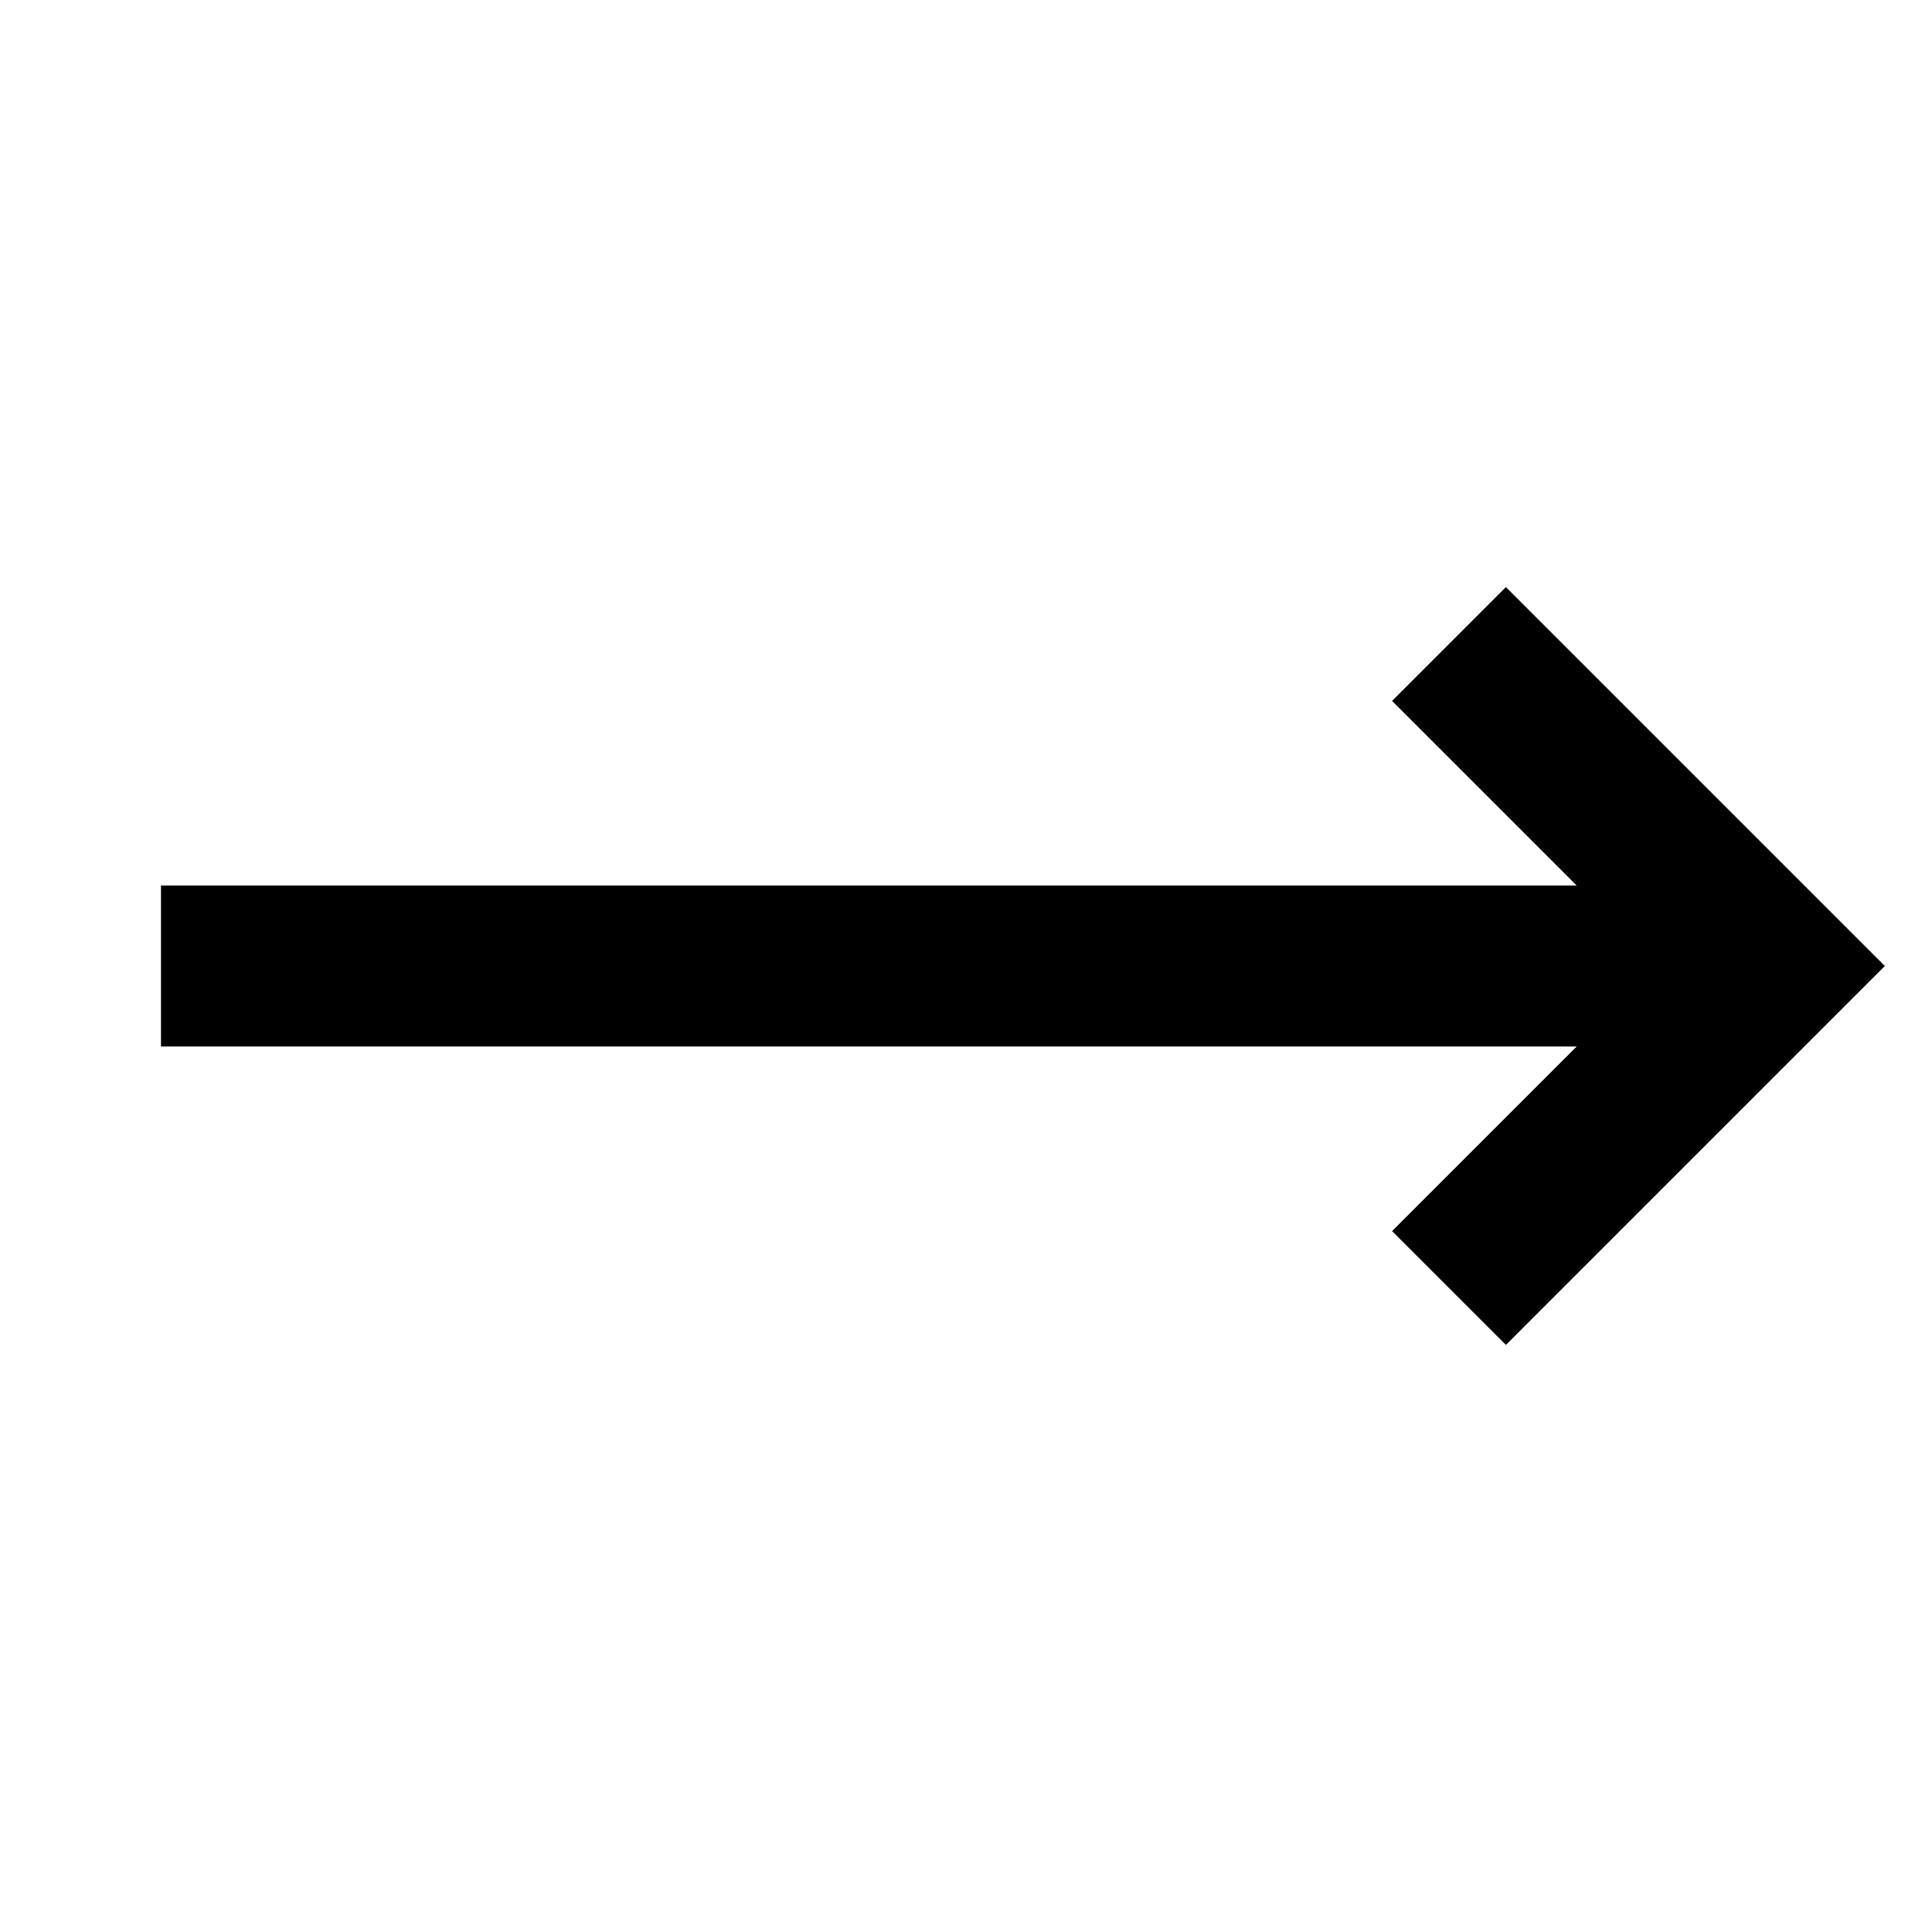
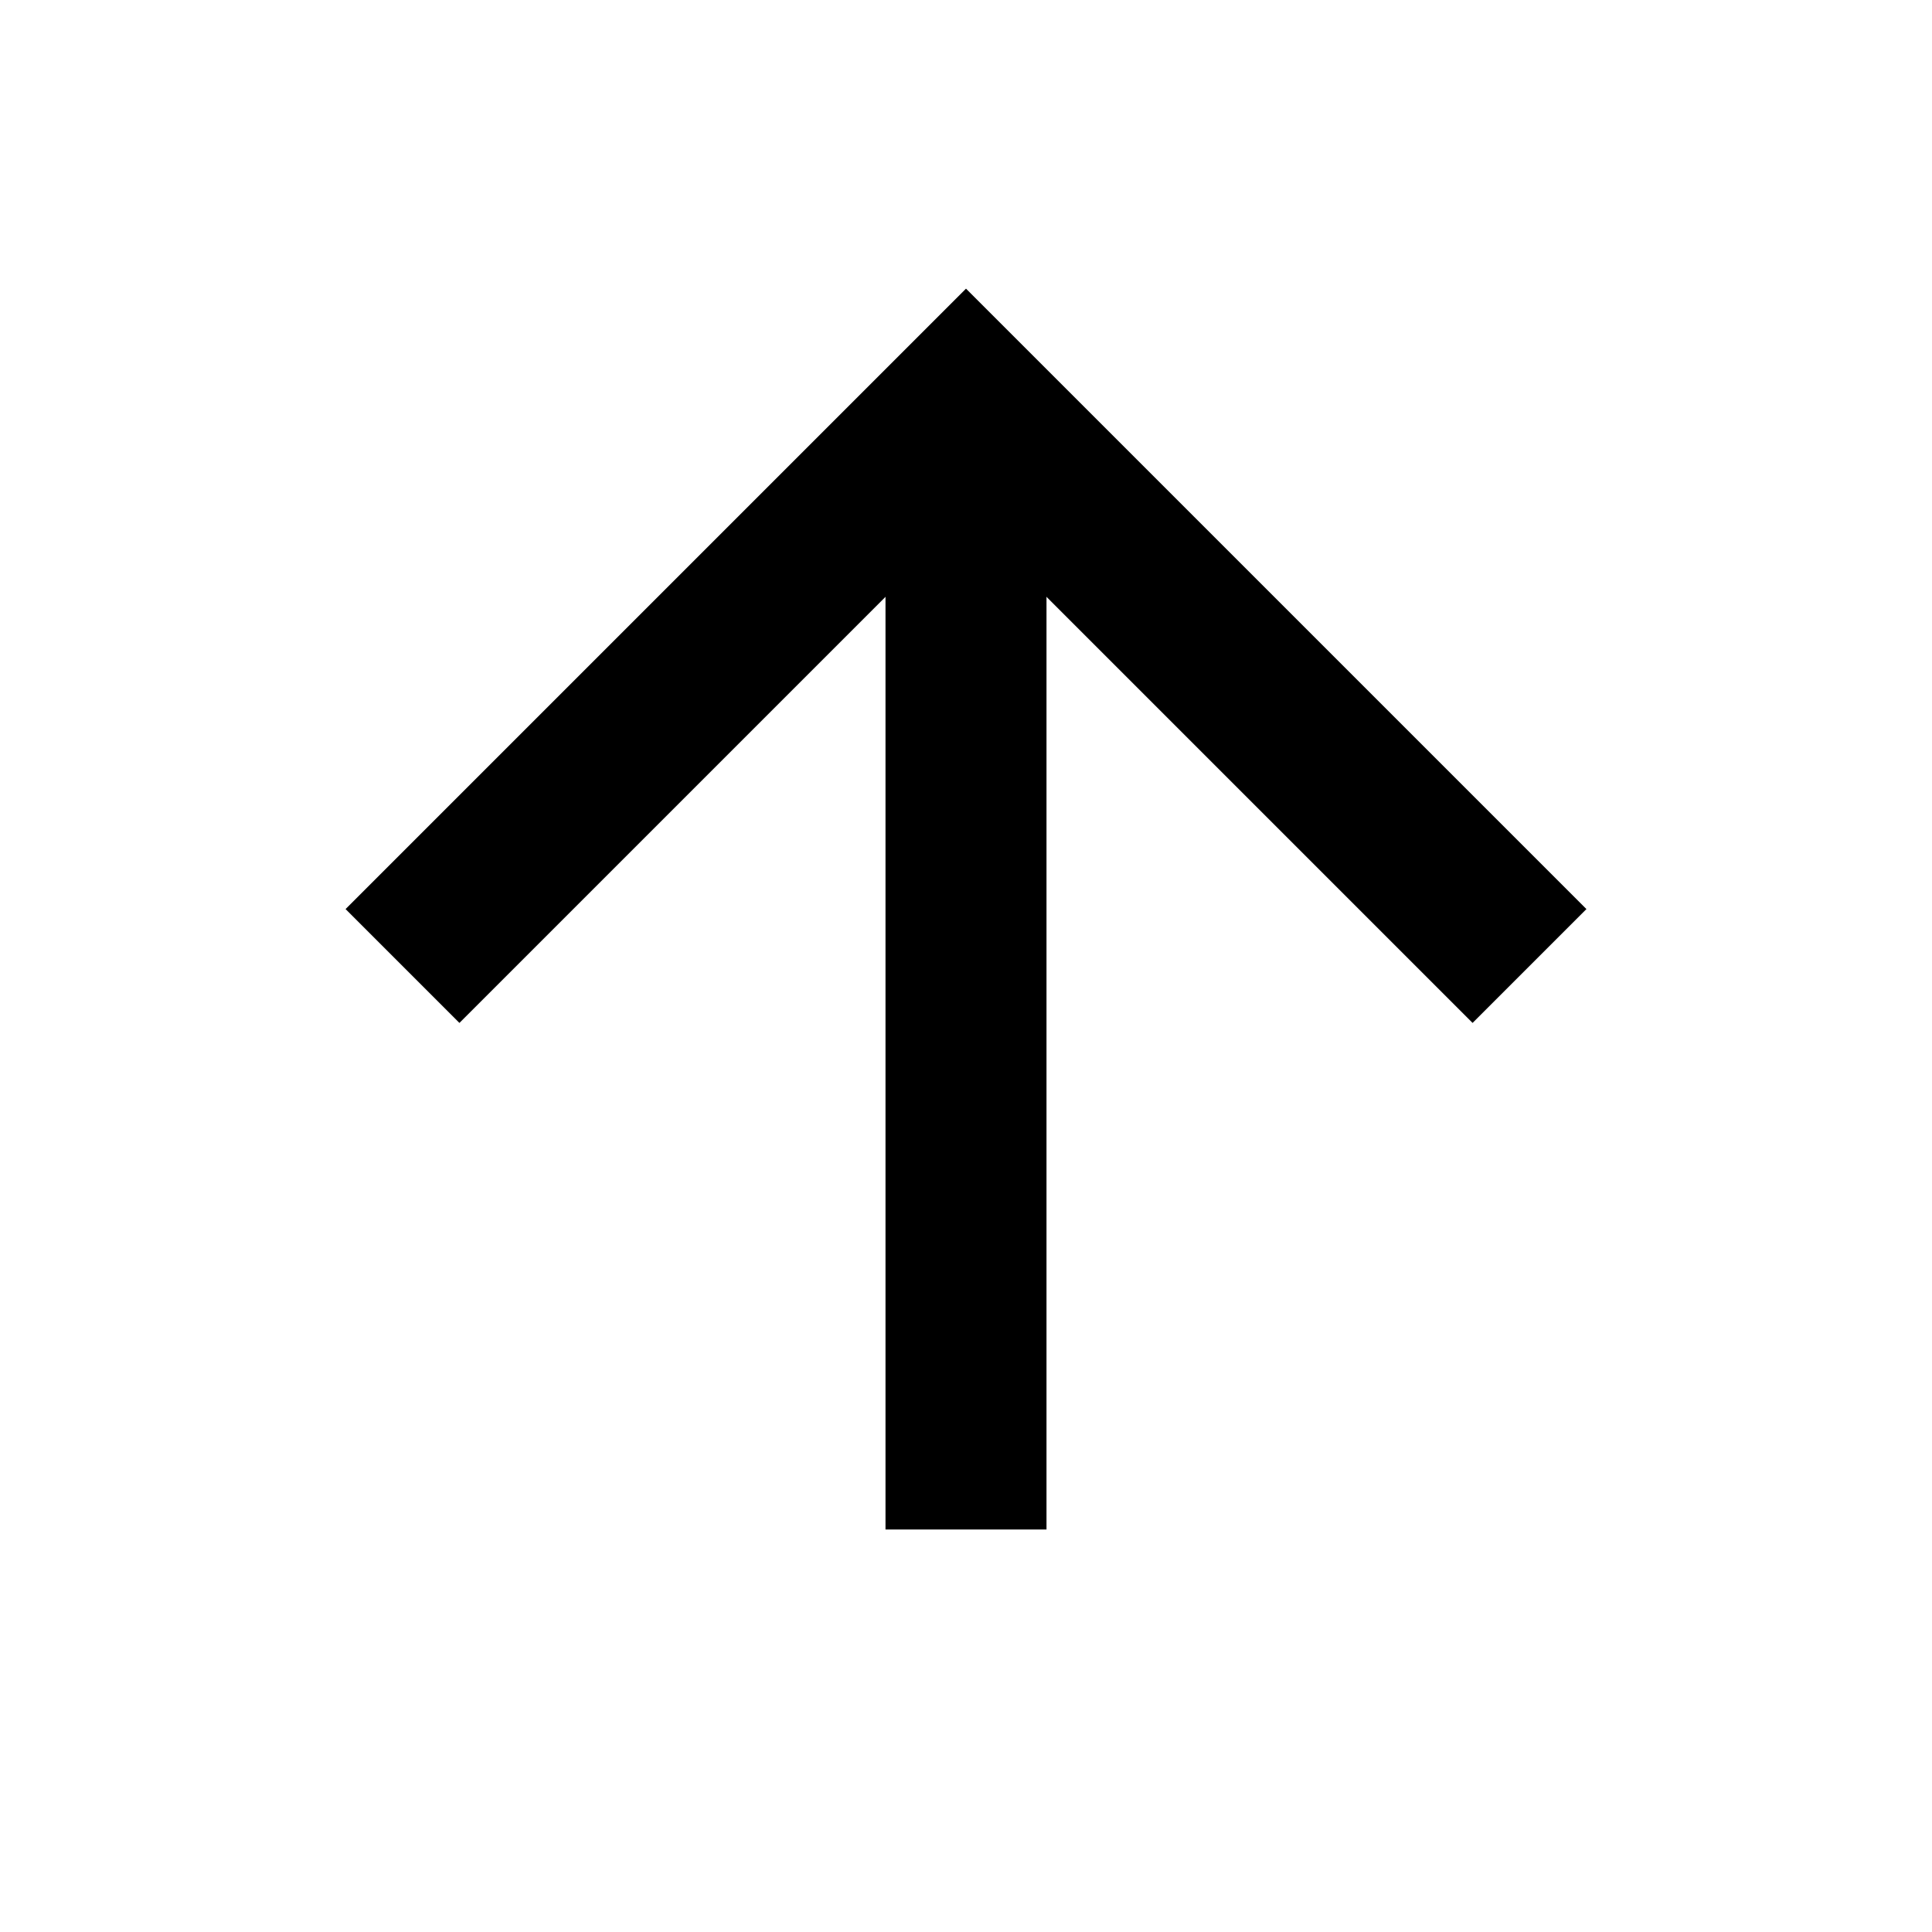
<svg xmlns="http://www.w3.org/2000/svg" width="1em" height="1em" viewBox="0 0 24 24" fill="none" stroke="currentColor" stroke-width="2">
-   <path d="M18 8L22 12L18 16" />
-   <path d="M2 12H22" />
+   <path d="m5 12 7-7 7 7" />
+   <path d="M12 19V5" />
</svg>
